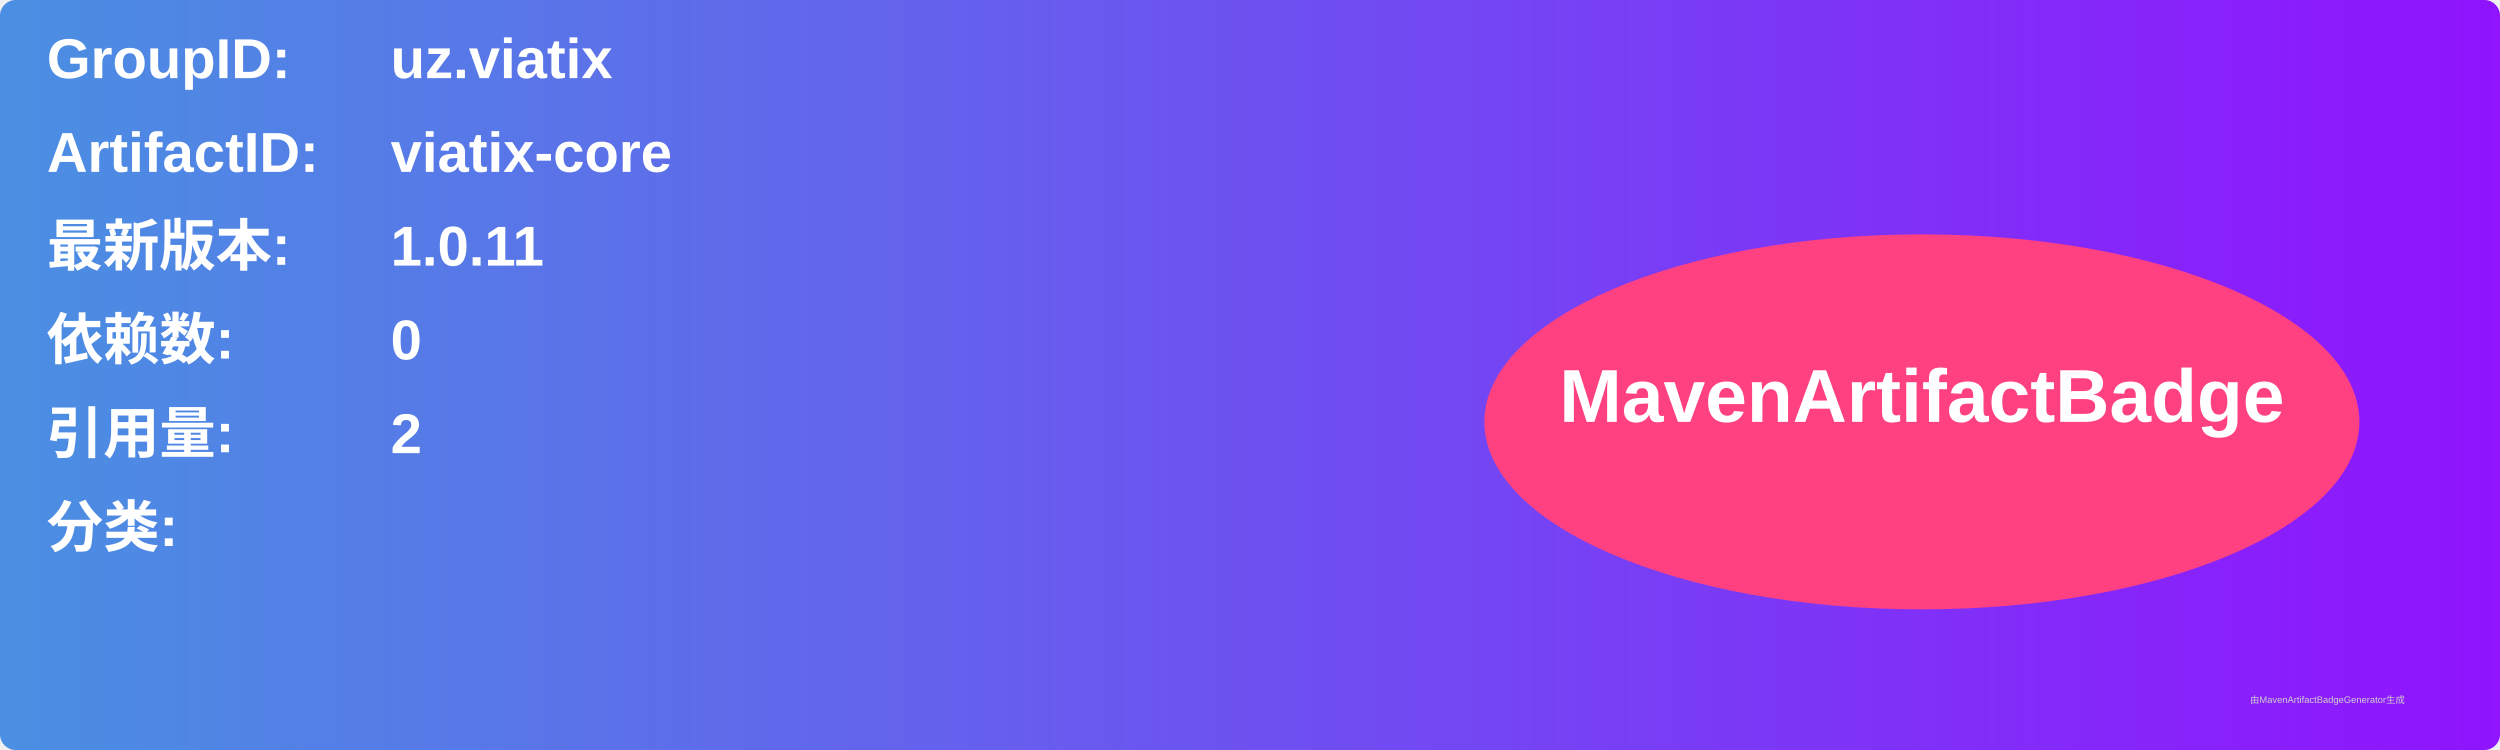
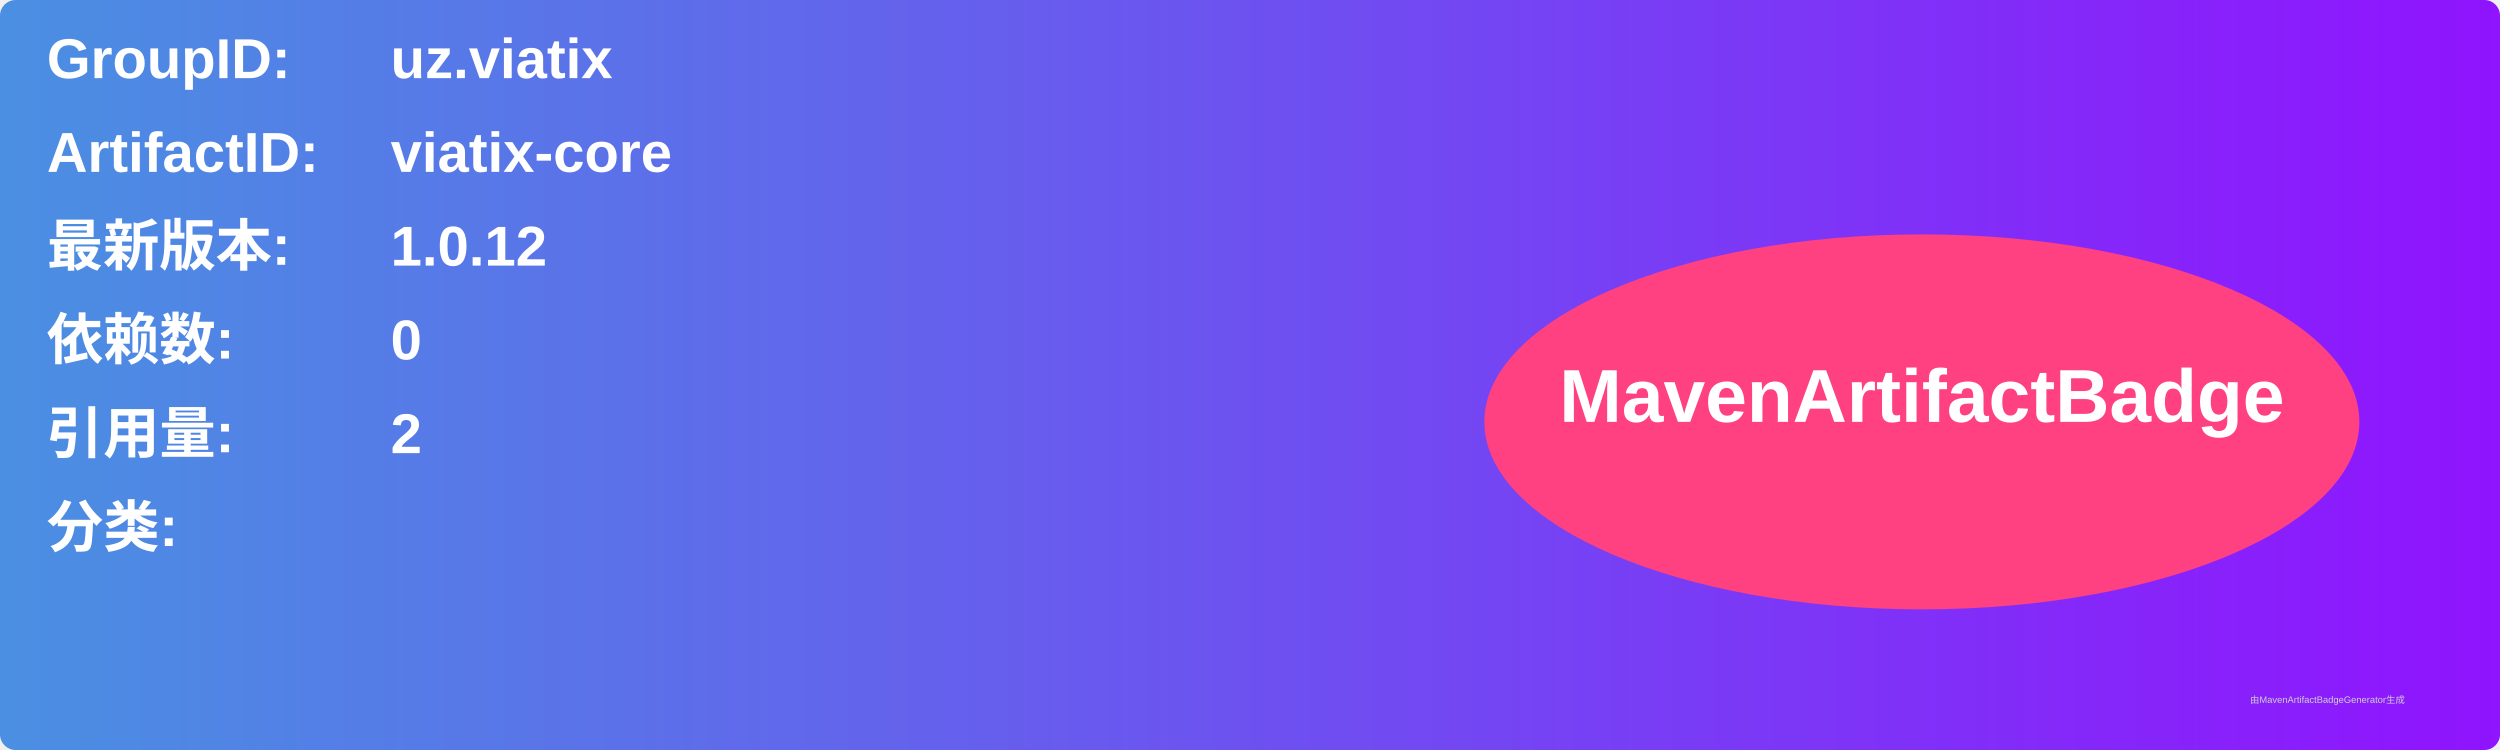
<svg xmlns="http://www.w3.org/2000/svg" width="800" height="240" viewBox="0 0 800 240">
  <linearGradient id="grad" x1="0%" y1="0%" x2="100%" y2="0%">
    <stop offset="0%" stop-color="#4a90e2" />
    <stop offset="100%" stop-color="#9013fe" />
  </linearGradient>
  <rect width="100%" height="100%" rx="5" ry="5" fill="url(#grad)" />
  <g transform="translate(15, 15)">
    <text x="0" y="10" font-family="Arial" font-size="18" fill="white" font-weight="bold" width="260">GroupID:</text>
    <text x="110" y="10" font-family="Arial" font-size="18" fill="white" font-weight="bold" width="460">uz.viatix</text>
    <text x="0" y="40" font-family="Arial" font-size="18" fill="white" font-weight="bold" width="260">ArtifactID:</text>
    <text x="110" y="40" font-family="Arial" font-size="18" fill="white" font-weight="bold" width="460">viatix-core</text>
    <text x="0" y="70" font-family="Arial" font-size="18" fill="white" font-weight="bold">最新版本:</text>
    <text x="110" y="70" font-family="Arial" font-size="18" fill="white" font-weight="bold">
-       <tspan font-weight="bold">1.0.11</tspan>
+       <tspan font-weight="bold">1.0.12</tspan>
    </text>
    <text x="0" y="100" font-family="Arial" font-size="18" fill="white" font-weight="bold">依赖数: </text>
    <text x="110" y="100" font-family="Arial" font-size="18" fill="white">
      <tspan font-weight="bold">0</tspan>
    </text>
    <text x="0" y="130" font-family="Arial" font-size="18" fill="white" font-weight="bold">引用量: </text>
    <text x="110" y="130" font-family="Arial" font-size="18" fill="white">
      <tspan font-weight="bold">2</tspan>
    </text>
    <text x="0" y="160" font-family="Arial" font-size="18" fill="white" font-weight="bold">分类:</text>
    <text x="10" y="190" font-family="Arial" font-size="10" fill="white">
      <tspan font-weight="bold" />
    </text>
    <ellipse cx="600" cy="120" rx="140" ry="60" fill="#ff4081" />
    <text x="600" y="120" text-anchor="middle" font-family="Arial" font-size="24" fill="white" font-weight="bold">MavenArtifactBadge</text>
  </g>
  <text x="720" y="225" font-family="Arial" font-size="3" fill="#d0d0d0">由MavenArtifactBadgeGenerator生成</text>
</svg>
